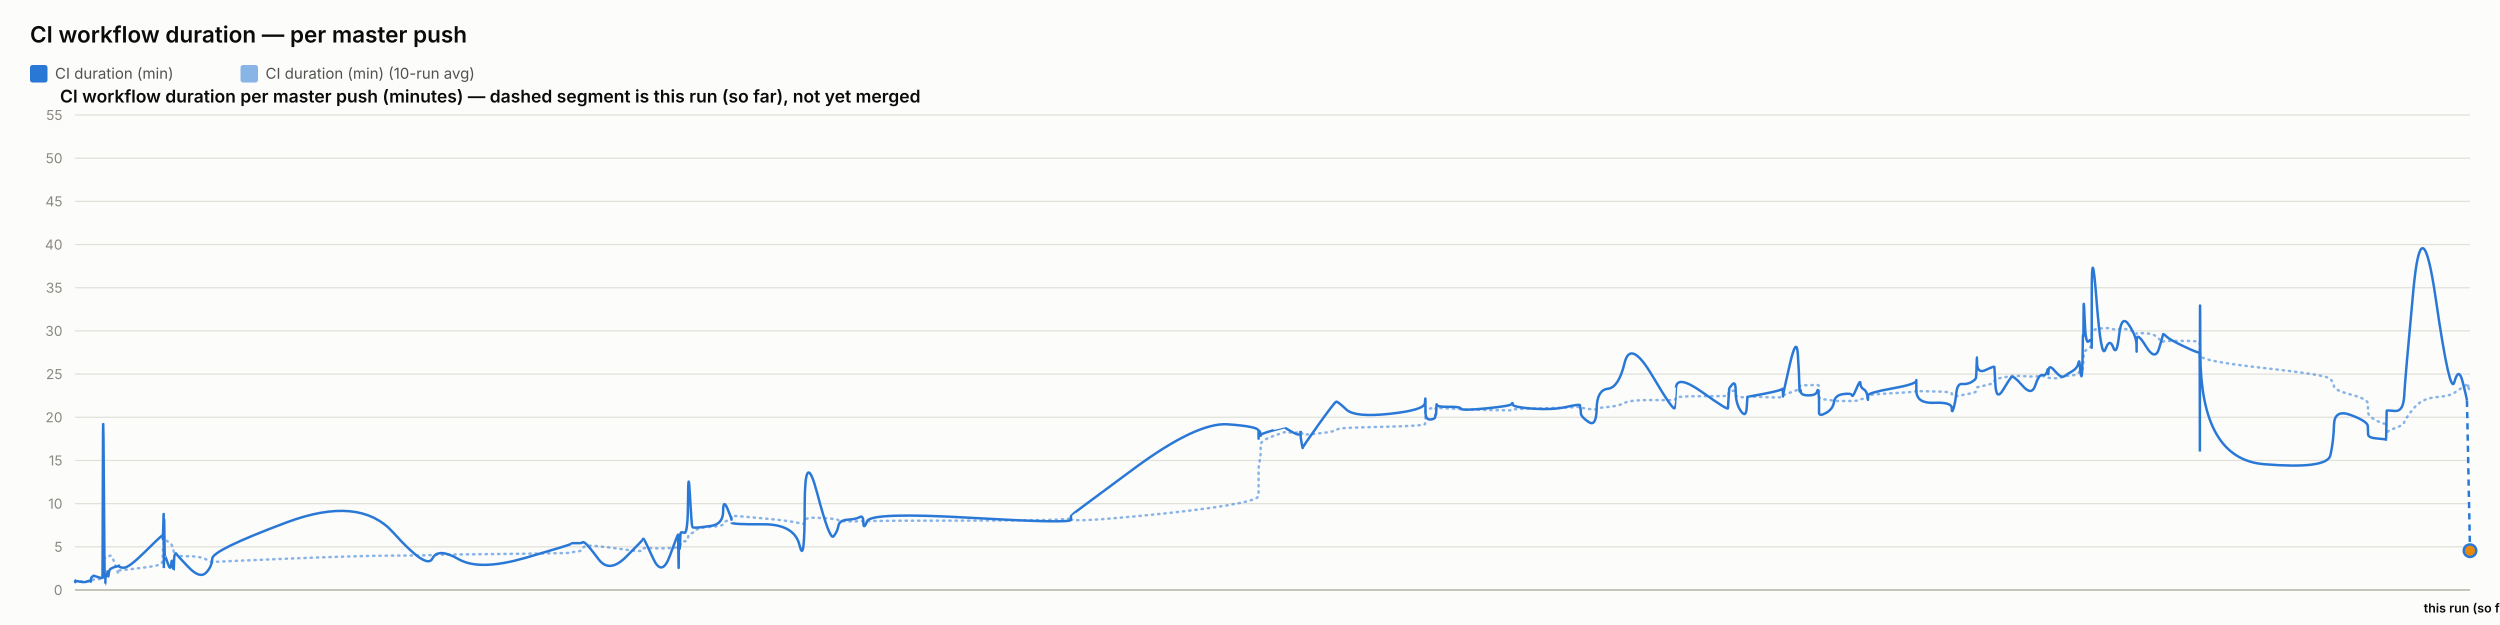
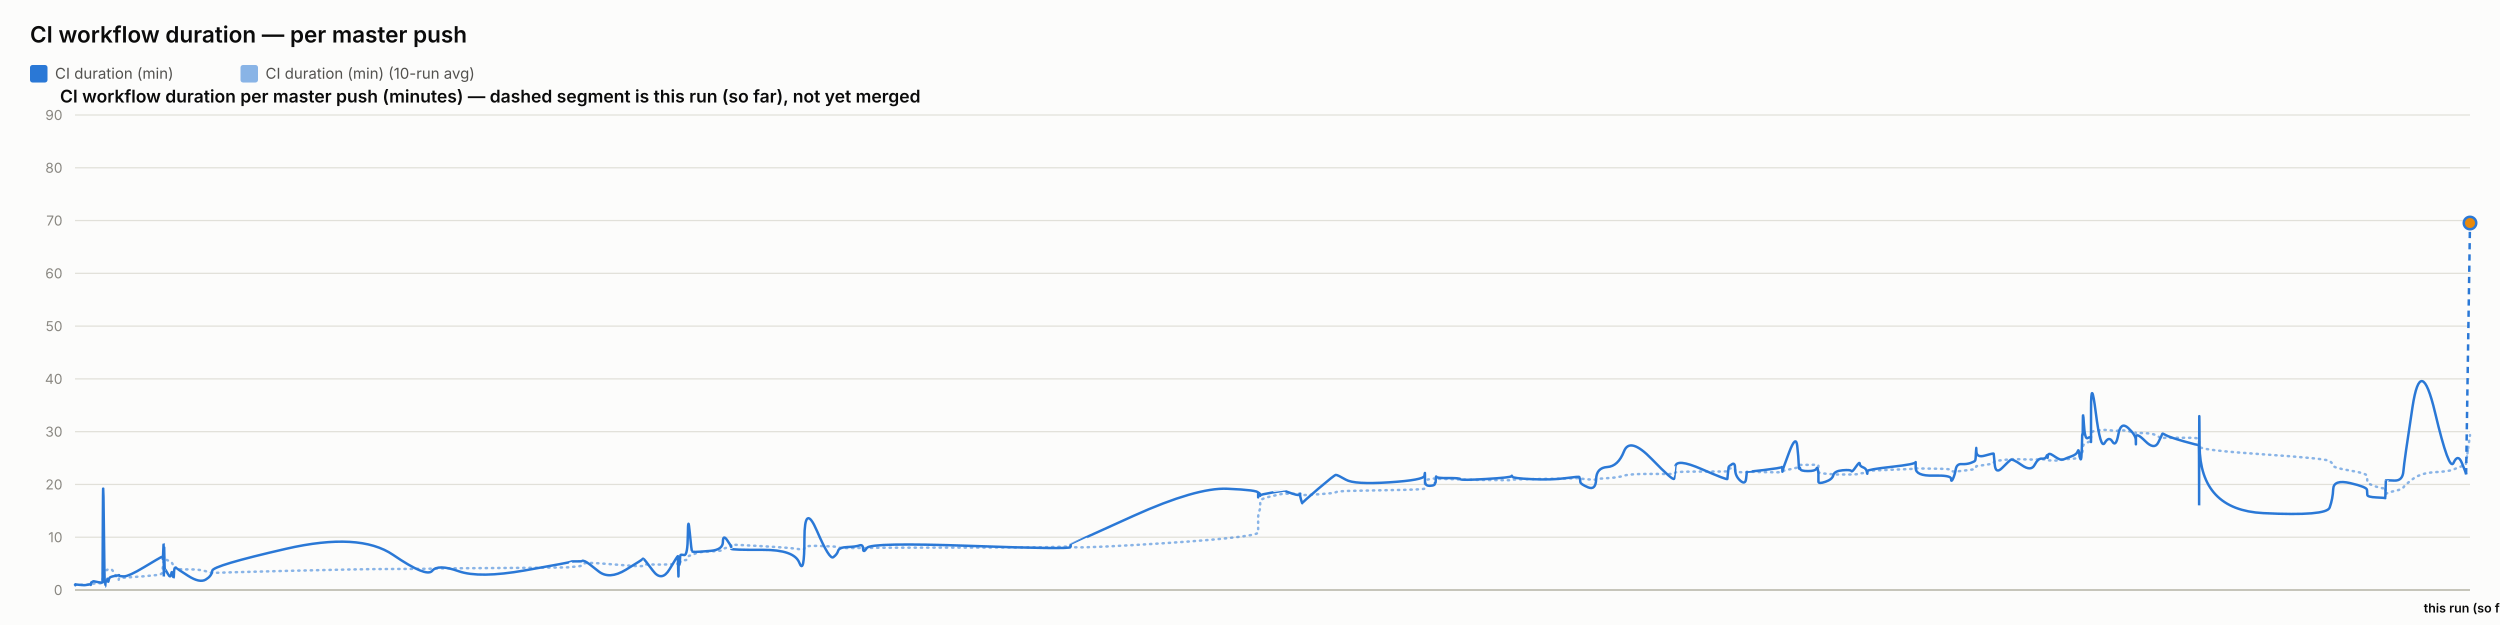
<svg xmlns="http://www.w3.org/2000/svg" width="2000" height="500" viewBox="0 0 2000 500" font-family="system-ui, -apple-system, sans-serif">
  <rect x="0" y="0" width="2000" height="500" fill="#fcfcfb" />
  <text x="24" y="34" font-size="18" font-weight="600" fill="#0b0b0b">CI workflow duration — per master push</text>
  <rect x="24" y="52" width="14" height="14" rx="2" fill="#2a78d6" />
  <text x="44" y="63" font-size="12" fill="#52514e" font-family="system-ui, -apple-system, sans-serif">CI duration (min)</text>
  <rect x="192.4" y="52" width="14" height="14" rx="2" fill="#2a78d6" opacity="0.55" />
  <text x="212.4" y="63" font-size="12" fill="#52514e" font-family="system-ui, -apple-system, sans-serif">CI duration (min) (10-run avg)</text>
  <text x="48" y="82" font-size="14" font-weight="600" fill="#0b0b0b" font-family="system-ui, -apple-system, sans-serif">CI workflow duration per master push (minutes) — dashed segment is this run (so far), not yet merged</text>
  <line x1="60" y1="472" x2="1976" y2="472" stroke="#e1e0d9" stroke-width="1" />
  <text x="50" y="476" font-size="11" text-anchor="end" fill="#898781" font-family="system-ui, -apple-system, sans-serif">0</text>
-   <line x1="60" y1="437.455" x2="1976" y2="437.455" stroke="#e1e0d9" stroke-width="1" />
-   <text x="50" y="441.455" font-size="11" text-anchor="end" fill="#898781" font-family="system-ui, -apple-system, sans-serif">5</text>
-   <line x1="60" y1="402.909" x2="1976" y2="402.909" stroke="#e1e0d9" stroke-width="1" />
-   <text x="50" y="406.909" font-size="11" text-anchor="end" fill="#898781" font-family="system-ui, -apple-system, sans-serif">10</text>
-   <line x1="60" y1="368.364" x2="1976" y2="368.364" stroke="#e1e0d9" stroke-width="1" />
-   <text x="50" y="372.364" font-size="11" text-anchor="end" fill="#898781" font-family="system-ui, -apple-system, sans-serif">15</text>
-   <line x1="60" y1="333.818" x2="1976" y2="333.818" stroke="#e1e0d9" stroke-width="1" />
-   <text x="50" y="337.818" font-size="11" text-anchor="end" fill="#898781" font-family="system-ui, -apple-system, sans-serif">20</text>
-   <line x1="60" y1="299.273" x2="1976" y2="299.273" stroke="#e1e0d9" stroke-width="1" />
-   <text x="50" y="303.273" font-size="11" text-anchor="end" fill="#898781" font-family="system-ui, -apple-system, sans-serif">25</text>
-   <line x1="60" y1="264.727" x2="1976" y2="264.727" stroke="#e1e0d9" stroke-width="1" />
-   <text x="50" y="268.727" font-size="11" text-anchor="end" fill="#898781" font-family="system-ui, -apple-system, sans-serif">30</text>
-   <line x1="60" y1="230.182" x2="1976" y2="230.182" stroke="#e1e0d9" stroke-width="1" />
-   <text x="50" y="234.182" font-size="11" text-anchor="end" fill="#898781" font-family="system-ui, -apple-system, sans-serif">35</text>
-   <line x1="60" y1="195.636" x2="1976" y2="195.636" stroke="#e1e0d9" stroke-width="1" />
-   <text x="50" y="199.636" font-size="11" text-anchor="end" fill="#898781" font-family="system-ui, -apple-system, sans-serif">40</text>
-   <line x1="60" y1="161.091" x2="1976" y2="161.091" stroke="#e1e0d9" stroke-width="1" />
-   <text x="50" y="165.091" font-size="11" text-anchor="end" fill="#898781" font-family="system-ui, -apple-system, sans-serif">45</text>
-   <line x1="60" y1="126.545" x2="1976" y2="126.545" stroke="#e1e0d9" stroke-width="1" />
-   <text x="50" y="130.545" font-size="11" text-anchor="end" fill="#898781" font-family="system-ui, -apple-system, sans-serif">50</text>
+   <line x1="60" y1="429.778" x2="1976" y2="429.778" stroke="#e1e0d9" stroke-width="1" />
+   <text x="50" y="433.778" font-size="11" text-anchor="end" fill="#898781" font-family="system-ui, -apple-system, sans-serif">10</text>
+   <line x1="60" y1="387.556" x2="1976" y2="387.556" stroke="#e1e0d9" stroke-width="1" />
+   <text x="50" y="391.556" font-size="11" text-anchor="end" fill="#898781" font-family="system-ui, -apple-system, sans-serif">20</text>
+   <line x1="60" y1="345.333" x2="1976" y2="345.333" stroke="#e1e0d9" stroke-width="1" />
+   <text x="50" y="349.333" font-size="11" text-anchor="end" fill="#898781" font-family="system-ui, -apple-system, sans-serif">30</text>
+   <line x1="60" y1="303.111" x2="1976" y2="303.111" stroke="#e1e0d9" stroke-width="1" />
+   <text x="50" y="307.111" font-size="11" text-anchor="end" fill="#898781" font-family="system-ui, -apple-system, sans-serif">40</text>
+   <line x1="60" y1="260.889" x2="1976" y2="260.889" stroke="#e1e0d9" stroke-width="1" />
+   <text x="50" y="264.889" font-size="11" text-anchor="end" fill="#898781" font-family="system-ui, -apple-system, sans-serif">50</text>
+   <line x1="60" y1="218.667" x2="1976" y2="218.667" stroke="#e1e0d9" stroke-width="1" />
+   <text x="50" y="222.667" font-size="11" text-anchor="end" fill="#898781" font-family="system-ui, -apple-system, sans-serif">60</text>
+   <line x1="60" y1="176.444" x2="1976" y2="176.444" stroke="#e1e0d9" stroke-width="1" />
+   <text x="50" y="180.444" font-size="11" text-anchor="end" fill="#898781" font-family="system-ui, -apple-system, sans-serif">70</text>
+   <line x1="60" y1="134.222" x2="1976" y2="134.222" stroke="#e1e0d9" stroke-width="1" />
+   <text x="50" y="138.222" font-size="11" text-anchor="end" fill="#898781" font-family="system-ui, -apple-system, sans-serif">80</text>
  <line x1="60" y1="92" x2="1976" y2="92" stroke="#e1e0d9" stroke-width="1" />
-   <text x="50" y="96" font-size="11" text-anchor="end" fill="#898781" font-family="system-ui, -apple-system, sans-serif">55</text>
+   <text x="50" y="96" font-size="11" text-anchor="end" fill="#898781" font-family="system-ui, -apple-system, sans-serif">90</text>
  <line x1="60" y1="472" x2="1976" y2="472" stroke="#c3c2b7" stroke-width="1.5" />
-   <path d="M 60 465.552 Q 60.046 465.148 60.16 465.292 Q 60.273 465.436 60.313 465.364 Q 60.352 465.292 60.362 465.18 Q 60.372 465.068 60.408 465.137 Q 60.443 465.206 60.453 465.157 Q 60.462 465.107 63.996 465.171 Q 67.531 465.235 69.686 465.182 Q 71.841 465.129 72.132 465.139 Q 72.423 465.148 72.582 465.143 Q 72.74 465.137 72.756 465.051 Q 72.771 464.964 72.966 464.751 Q 73.161 464.538 73.236 464.4 Q 73.311 464.262 73.957 464.078 Q 74.604 463.893 74.914 463.628 Q 75.224 463.364 78.609 463.283 Q 81.994 463.202 82.034 462.938 Q 82.073 462.673 82.287 454.313 Q 82.5 445.953 83.048 446.074 Q 83.596 446.195 83.96 446.292 Q 84.324 446.39 84.368 446.2 Q 84.412 446.01 85.016 445.941 Q 85.62 445.872 85.709 445.815 Q 85.798 445.757 85.896 445.509 Q 85.993 445.262 86.276 445.383 Q 86.559 445.504 86.917 445.158 Q 87.275 444.813 88.412 444.485 Q 89.548 444.156 92.177 451.935 Q 94.807 459.713 94.953 458.999 Q 95.1 458.285 95.105 457.491 Q 95.11 456.696 95.269 456.443 Q 95.427 456.19 99.247 455.879 Q 103.066 455.568 115.293 454.025 Q 127.52 452.482 128.797 451.112 Q 130.074 449.741 130.125 448.002 Q 130.175 446.264 130.186 444.795 Q 130.196 443.327 130.251 442.245 Q 130.306 441.162 130.35 440.028 Q 130.394 438.894 130.64 436.746 Q 130.886 434.599 130.948 432.572 Q 131.009 430.545 131.042 431.305 Q 131.075 432.065 131.087 429.757 Q 131.098 427.448 131.149 429.262 Q 131.201 431.075 131.235 429.82 Q 131.27 428.565 131.467 429.417 Q 131.665 430.269 131.935 431.167 Q 132.206 432.065 134.333 433.298 Q 136.461 434.53 136.985 435.295 Q 137.509 436.061 138.304 438.508 Q 139.099 440.955 139.137 442.636 Q 139.175 444.318 139.933 442.97 Q 140.691 441.623 140.944 443.408 Q 141.196 445.193 150.485 445.032 Q 159.775 444.87 164.632 447.398 Q 169.489 449.925 169.809 449.666 Q 170.129 449.407 228.93 446.978 Q 287.73 444.548 314.563 444.485 Q 341.396 444.421 345.876 444.047 Q 350.357 443.673 366.92 443.546 Q 383.483 443.419 420.192 442.976 Q 456.901 442.533 456.924 442.13 Q 456.947 441.727 461.3 441.278 Q 465.653 440.828 465.896 439.332 Q 466.139 437.835 468.187 436.948 Q 470.236 436.061 478.831 437 Q 487.427 437.938 500.825 439.746 Q 514.222 441.554 514.224 440.299 Q 514.226 439.044 514.821 438.71 Q 515.416 438.376 522.473 438.641 Q 529.531 438.905 535.925 438.462 Q 542.32 438.019 542.358 437.76 Q 542.396 437.501 542.43 437.201 Q 542.465 436.902 542.471 436.579 Q 542.478 436.257 542.722 437.598 Q 542.966 438.94 543.008 437.581 Q 543.05 436.222 543.365 436.038 Q 543.68 435.854 543.715 436.487 Q 543.75 437.121 544.014 436.913 Q 544.277 436.706 544.557 434.869 Q 544.838 433.033 547.564 433.038 Q 550.29 433.044 550.45 430.206 Q 550.61 427.367 551.975 426.987 Q 553.34 426.607 553.879 426.377 Q 554.417 426.147 556.642 424.12 Q 558.867 422.093 568.658 421.477 Q 578.449 420.861 578.501 419.382 Q 578.553 417.902 581.851 416.445 Q 585.15 414.988 585.151 414.476 Q 585.152 413.964 585.154 413.515 Q 585.155 413.065 585.156 412.697 Q 585.158 412.328 610.381 414.672 Q 635.605 417.015 639.654 418.627 Q 643.704 420.239 643.741 416.969 Q 643.778 413.699 653.8 414.228 Q 663.822 414.758 666.864 415.058 Q 669.906 415.357 670.712 416.221 Q 671.518 417.084 678.202 417.13 Q 684.886 417.176 687.756 416.94 Q 690.626 416.704 690.71 417.096 Q 690.794 417.487 693.729 416.986 Q 696.664 416.485 776.668 416.468 Q 856.673 416.451 856.719 414.424 Q 856.765 412.398 856.77 415.167 Q 856.774 417.936 907.146 413.186 Q 957.518 408.436 982.186 404.228 Q 1006.854 400.019 1006.855 396.616 Q 1006.857 393.213 1006.858 389.765 Q 1006.859 386.316 1006.86 383.356 Q 1006.861 380.397 1006.862 376.378 Q 1006.864 372.359 1007.682 369.187 Q 1008.501 366.015 1008.503 362.537 Q 1008.506 359.059 1008.508 355.772 Q 1008.51 352.484 1018.263 348.961 Q 1028.016 345.437 1028.018 345.638 Q 1028.021 345.84 1028.252 345.915 Q 1028.483 345.99 1034.432 346.047 Q 1040.382 346.105 1040.384 345.944 Q 1040.386 345.782 1040.388 345.621 Q 1040.39 345.46 1041.289 346.226 Q 1042.188 346.992 1042.202 347.55 Q 1042.215 348.108 1055.02 346.715 Q 1067.824 345.322 1069.035 344.026 Q 1070.245 342.731 1077.039 342.351 Q 1083.833 341.971 1111.715 341.286 Q 1139.598 340.601 1139.954 339.305 Q 1140.31 338.01 1140.315 336.749 Q 1140.32 335.488 1140.325 334.192 Q 1140.331 332.897 1140.35 331.573 Q 1140.37 330.248 1140.373 329.08 Q 1140.377 327.911 1144.29 326.811 Q 1148.203 325.712 1148.209 326.189 Q 1148.215 326.667 1148.565 327.237 Q 1148.916 327.807 1149.077 327.185 Q 1149.238 326.564 1149.353 326.443 Q 1149.468 326.322 1158.908 326.748 Q 1168.347 327.174 1168.774 327.404 Q 1169.201 327.635 1189.203 328.009 Q 1209.206 328.383 1209.59 328.297 Q 1209.974 328.21 1210.192 327.704 Q 1210.41 327.197 1226.127 326.834 Q 1241.844 326.472 1252.902 326.074 Q 1263.961 325.677 1263.974 325.314 Q 1263.987 324.952 1264.3 325.257 Q 1264.613 325.562 1264.705 325.953 Q 1264.798 326.345 1270.927 327.168 Q 1277.057 327.992 1277.329 327.157 Q 1277.602 326.322 1286.26 325.591 Q 1294.917 324.859 1299.627 322.338 Q 1304.337 319.816 1321.901 320.046 Q 1339.464 320.276 1339.773 319.971 Q 1340.082 319.666 1340.107 319.608 Q 1340.132 319.551 1340.734 318.244 Q 1341.337 316.937 1361.842 316.972 Q 1382.346 317.006 1382.357 316.574 Q 1382.367 316.142 1382.881 314.605 Q 1383.395 313.068 1383.403 312.987 Q 1383.41 312.907 1385.994 312.625 Q 1388.579 312.342 1388.58 314.939 Q 1388.582 317.536 1392.708 317.76 Q 1396.834 317.985 1397.385 317.732 Q 1397.936 317.478 1398.071 317.259 Q 1398.207 317.041 1411.704 317.697 Q 1425.201 318.353 1425.735 317.432 Q 1426.269 316.511 1426.348 316.206 Q 1426.427 315.901 1426.432 316.096 Q 1426.437 316.292 1431.844 314.185 Q 1437.251 312.078 1438.276 311.795 Q 1439.301 311.513 1439.432 311.116 Q 1439.562 310.719 1439.962 309.504 Q 1440.362 308.289 1440.663 308.26 Q 1440.965 308.232 1446.854 308.168 Q 1452.744 308.105 1453.601 308.001 Q 1454.457 307.898 1454.837 308.347 Q 1455.216 308.796 1455.218 308.836 Q 1455.22 308.876 1455.221 309.325 Q 1455.222 309.775 1455.225 312.699 Q 1455.228 315.624 1455.23 317.357 Q 1455.231 319.09 1460.782 319.706 Q 1466.332 320.322 1467.154 320.605 Q 1467.977 320.887 1474.543 320.789 Q 1481.109 320.691 1481.601 320.789 Q 1482.092 320.887 1485.177 320.547 Q 1488.263 320.207 1488.309 319.752 Q 1488.355 319.298 1490.883 318.964 Q 1493.412 318.63 1493.888 318.468 Q 1494.364 318.307 1494.371 317.904 Q 1494.378 317.501 1494.385 316.54 Q 1494.393 315.578 1513.689 314.582 Q 1532.984 313.586 1533.028 312.866 Q 1533.072 312.147 1533.075 312.573 Q 1533.079 312.999 1547.235 313.166 Q 1561.391 313.333 1561.405 314.732 Q 1561.418 316.131 1562.856 316.724 Q 1564.294 317.317 1565.091 317.012 Q 1565.888 316.707 1569.805 316.05 Q 1573.722 315.394 1577.006 314.657 Q 1580.29 313.92 1580.706 313.252 Q 1581.122 312.584 1581.317 311.283 Q 1581.511 309.982 1581.633 309.855 Q 1581.755 309.728 1588.577 308.22 Q 1595.399 306.712 1595.499 305.353 Q 1595.598 303.994 1596.326 303.464 Q 1597.053 302.935 1602.275 302.025 Q 1607.497 301.115 1608.991 300.77 Q 1610.484 300.424 1617.926 300.902 Q 1625.368 301.38 1628.204 301.161 Q 1631.041 300.942 1633.982 300.925 Q 1636.923 300.908 1637.741 301.512 Q 1638.559 302.117 1638.564 302.238 Q 1638.568 302.359 1638.847 302.29 Q 1639.126 302.221 1643.336 302.549 Q 1647.545 302.877 1649.269 301.915 Q 1650.993 300.954 1652.212 300.752 Q 1653.431 300.551 1657.692 300.286 Q 1661.952 300.021 1662.702 298.495 Q 1663.452 296.97 1663.945 296.993 Q 1664.438 297.016 1665.096 297.085 Q 1665.753 297.154 1666.019 296.118 Q 1666.284 295.081 1666.32 293.291 Q 1666.355 291.5 1666.576 290.527 Q 1666.797 289.554 1666.843 286.145 Q 1666.889 282.737 1667.659 281.447 Q 1668.429 280.158 1670.779 278.707 Q 1673.129 277.256 1673.248 276.392 Q 1673.366 275.528 1673.376 275.16 Q 1673.386 274.792 1673.401 269.345 Q 1673.416 263.898 1677.203 263.242 Q 1680.989 262.585 1684.334 262.459 Q 1687.679 262.332 1690.51 263.311 Q 1693.341 264.29 1695.274 263.242 Q 1697.207 262.194 1703.161 264.002 Q 1709.115 265.81 1709.211 266.144 Q 1709.306 266.478 1709.314 266.944 Q 1709.322 267.41 1709.324 266.788 Q 1709.326 266.167 1716.712 266.662 Q 1724.097 267.157 1727.218 271.032 Q 1730.339 274.907 1730.419 273.795 Q 1730.499 272.684 1733.119 272.765 Q 1735.739 272.845 1747.581 272.719 Q 1759.422 272.592 1759.634 274.095 Q 1759.845 275.598 1759.874 282.058 Q 1759.903 288.518 1759.924 284.332 Q 1759.944 280.146 1760.257 284.516 Q 1760.57 288.886 1811.222 294.419 Q 1861.874 299.952 1864.364 303.13 Q 1866.855 306.308 1867.206 309.233 Q 1867.558 312.158 1880.859 315.688 Q 1894.16 319.217 1894.257 322.867 Q 1894.353 326.518 1894.494 329.886 Q 1894.636 333.254 1901.696 336.772 Q 1908.757 340.29 1908.825 337.992 Q 1908.893 335.695 1909.114 342.201 Q 1909.335 348.707 1909.347 346.755 Q 1909.359 344.804 1916.053 342.495 Q 1922.746 340.186 1923.37 337.739 Q 1923.994 335.292 1930.659 327.001 Q 1937.324 318.71 1948.699 317.755 Q 1960.075 316.799 1963.524 314.214 Q 1966.973 311.628 1970.071 309.993 Q 1973.169 308.358 1973.368 306.821 Q 1973.567 305.284 1974.783 309.7 Q 1973.567 305.284 1976 314.116" fill="none" stroke="#2a78d6" stroke-width="2" stroke-dasharray="1,4" stroke-linecap="round" opacity="0.55" />
-   <path d="M 60 465.552 Q 60.046 464.745 60.16 465.379 Q 60.273 466.012 60.313 465.436 Q 60.352 464.861 60.362 464.515 Q 60.372 464.17 60.408 465.033 Q 60.443 465.897 60.453 465.206 Q 60.462 464.515 63.996 465.321 Q 67.531 466.127 69.686 465.206 Q 71.841 464.285 72.132 464.803 Q 72.423 465.321 72.582 465.379 Q 72.74 465.436 72.756 464.227 Q 72.771 463.018 72.966 462.385 Q 73.161 461.752 73.236 461.924 Q 73.311 462.097 73.957 461.291 Q 74.604 460.485 74.914 460.542 Q 75.224 460.6 78.609 461.752 Q 81.994 462.903 82.034 461.867 Q 82.073 460.83 82.287 378.958 Q 82.5 297.085 83.048 382.412 Q 83.596 467.739 83.96 467.567 Q 84.324 467.394 84.368 463.306 Q 84.412 459.218 85.016 459.794 Q 85.62 460.37 85.709 460.658 Q 85.798 460.945 85.896 458.239 Q 85.993 455.533 86.276 459.276 Q 86.559 463.018 86.917 459.506 Q 87.275 455.994 88.412 455.13 Q 89.548 454.267 92.177 453.461 Q 94.807 452.655 94.953 453.058 Q 95.1 453.461 95.105 452.482 Q 95.11 451.503 95.269 452.827 Q 95.427 454.152 99.247 454.152 Q 103.066 454.152 115.293 442.118 Q 127.52 430.085 128.797 429.106 Q 130.074 428.127 130.125 428.185 Q 130.175 428.242 130.186 427.436 Q 130.196 426.63 130.251 429.624 Q 130.306 432.618 130.35 431.294 Q 130.394 429.97 130.64 420.239 Q 130.886 410.509 130.948 410.739 Q 131.009 410.97 131.042 440.161 Q 131.075 469.352 131.087 438.664 Q 131.098 407.976 131.149 437.167 Q 131.201 466.358 131.235 434.691 Q 131.27 403.024 131.467 424.155 Q 131.665 445.285 131.935 444.939 Q 132.206 444.594 134.333 450.927 Q 136.461 457.261 136.985 451.273 Q 137.509 445.285 138.304 452.367 Q 139.099 459.448 139.137 452.021 Q 139.175 444.594 139.933 443.5 Q 140.691 442.406 140.944 443.039 Q 141.196 443.673 150.485 453.403 Q 159.775 463.133 164.632 458.355 Q 169.489 453.576 169.809 446.839 Q 170.129 440.103 228.93 418.052 Q 287.73 396 314.563 425.997 Q 341.396 455.994 345.876 446.897 Q 350.357 437.8 366.92 447.358 Q 383.483 456.915 420.192 446.321 Q 456.901 435.727 456.924 435.036 Q 456.947 434.345 461.3 434.518 Q 465.653 434.691 465.896 433.942 Q 466.139 433.194 468.187 434.518 Q 470.236 435.842 478.831 447.358 Q 487.427 458.873 500.825 445.515 Q 514.222 432.158 514.224 431.524 Q 514.226 430.891 514.821 431.006 Q 515.416 431.121 522.473 446.667 Q 529.531 462.212 535.925 444.536 Q 542.32 426.861 542.358 428.012 Q 542.396 429.164 542.43 428.933 Q 542.465 428.703 542.471 427.724 Q 542.478 426.745 542.722 444.709 Q 542.966 462.673 543.008 447.185 Q 543.05 431.697 543.365 430.085 Q 543.68 428.473 543.715 436.015 Q 543.75 443.558 544.014 435.267 Q 544.277 426.976 544.557 426.227 Q 544.838 425.479 547.564 426.227 Q 550.29 426.976 550.45 399.685 Q 550.61 372.394 551.975 396.748 Q 553.34 421.103 553.879 421.621 Q 554.417 422.139 556.642 422.139 Q 558.867 422.139 568.658 420.758 Q 578.449 419.376 578.501 409.127 Q 578.553 398.879 581.851 406.652 Q 585.15 414.424 585.151 415.576 Q 585.152 416.727 585.154 416.612 Q 585.155 416.497 585.156 418.052 Q 585.158 419.606 610.381 419.433 Q 635.605 419.261 639.654 436.303 Q 643.704 453.345 643.741 405.039 Q 643.778 356.733 653.8 394.733 Q 663.822 432.733 666.864 429.048 Q 669.906 425.364 670.712 420.758 Q 671.518 416.152 678.202 415.748 Q 684.886 415.345 687.756 413.676 Q 690.626 412.006 690.71 418.167 Q 690.794 424.327 693.729 416.958 Q 696.664 409.588 776.668 414.252 Q 856.673 418.915 856.719 415.864 Q 856.765 412.812 856.77 412.467 Q 856.774 412.121 907.146 374.927 Q 957.518 337.733 982.186 339.461 Q 1006.854 341.188 1006.855 344.642 Q 1006.857 348.097 1006.858 347.233 Q 1006.859 346.37 1006.86 349.594 Q 1006.861 352.818 1006.862 348.385 Q 1006.864 343.952 1007.682 345.045 Q 1008.501 346.139 1008.503 347.752 Q 1008.506 349.364 1008.508 348.212 Q 1008.51 347.061 1018.263 344.355 Q 1028.016 341.648 1028.018 341.706 Q 1028.021 341.764 1028.252 342.224 Q 1028.483 342.685 1034.432 345.967 Q 1040.382 349.248 1040.384 346.197 Q 1040.386 343.145 1040.388 346.37 Q 1040.39 349.594 1041.289 354.43 Q 1042.188 359.267 1042.202 358.288 Q 1042.215 357.309 1055.02 339.403 Q 1067.824 321.497 1069.035 321.324 Q 1070.245 321.152 1077.039 327.6 Q 1083.833 334.048 1111.715 331.055 Q 1139.598 328.061 1139.954 322.418 Q 1140.31 316.776 1140.315 320.403 Q 1140.32 324.03 1140.325 320.633 Q 1140.331 317.236 1140.35 320.173 Q 1140.37 323.109 1140.373 329.5 Q 1140.377 335.891 1144.29 335.603 Q 1148.203 335.315 1148.209 333.185 Q 1148.215 331.055 1148.565 331.803 Q 1148.916 332.552 1149.077 327.082 Q 1149.238 321.612 1149.353 323.627 Q 1149.468 325.642 1158.908 325.47 Q 1168.347 325.297 1168.774 326.967 Q 1169.201 328.636 1189.203 326.679 Q 1209.206 324.721 1209.59 323.052 Q 1209.974 321.382 1210.192 323.57 Q 1210.41 325.758 1226.127 326.909 Q 1241.844 328.061 1252.902 325.585 Q 1263.961 323.109 1263.974 324.203 Q 1263.987 325.297 1264.3 326.506 Q 1264.613 327.715 1264.705 330.594 Q 1264.798 333.473 1270.927 337.618 Q 1277.057 341.764 1277.329 326.852 Q 1277.602 311.939 1286.26 311.018 Q 1294.917 310.097 1299.627 290.521 Q 1304.337 270.945 1321.901 300.655 Q 1339.464 330.364 1339.773 326.161 Q 1340.082 321.958 1340.107 321.958 Q 1340.132 321.958 1340.734 310.558 Q 1341.337 299.158 1361.842 313.782 Q 1382.346 328.406 1382.357 326.621 Q 1382.367 324.836 1382.881 317.927 Q 1383.395 311.018 1383.403 310.673 Q 1383.41 310.327 1385.994 307.391 Q 1388.579 304.455 1388.58 313.667 Q 1388.582 322.879 1392.708 328.867 Q 1396.834 334.855 1397.385 325.873 Q 1397.936 316.891 1398.071 317.236 Q 1398.207 317.582 1411.704 314.933 Q 1425.201 312.285 1425.735 311.133 Q 1426.269 309.982 1426.348 314.358 Q 1426.427 318.733 1426.432 316.833 Q 1426.437 314.933 1431.844 291.558 Q 1437.251 268.182 1438.276 283.497 Q 1439.301 298.812 1439.432 306.873 Q 1439.562 314.933 1439.962 312.745 Q 1440.362 310.558 1440.663 313.436 Q 1440.965 316.315 1446.854 316.315 Q 1452.744 316.315 1453.601 313.264 Q 1454.457 310.212 1454.837 314.588 Q 1455.216 318.964 1455.218 319.252 Q 1455.22 319.539 1455.221 321.727 Q 1455.222 323.915 1455.225 325.297 Q 1455.228 326.679 1455.23 330.076 Q 1455.231 333.473 1460.782 330.364 Q 1466.332 327.255 1467.154 321.727 Q 1467.977 316.2 1474.543 315.279 Q 1481.109 314.358 1481.601 316.315 Q 1482.092 318.273 1485.177 310.845 Q 1488.263 303.418 1488.309 306.642 Q 1488.355 309.867 1490.883 311.364 Q 1493.412 312.861 1493.888 316.776 Q 1494.364 320.691 1494.371 319.655 Q 1494.378 318.618 1494.385 316.43 Q 1494.393 314.242 1513.689 310.788 Q 1532.984 307.333 1533.028 304.57 Q 1533.072 301.806 1533.075 312.342 Q 1533.079 322.879 1547.235 322.245 Q 1561.391 321.612 1561.405 326.506 Q 1561.418 331.4 1562.856 326.564 Q 1564.294 321.727 1565.091 314.242 Q 1565.888 306.758 1569.805 307.161 Q 1573.722 307.564 1577.006 305.721 Q 1580.29 303.879 1580.706 302.382 Q 1581.122 300.885 1581.317 291.097 Q 1581.511 281.309 1581.633 290.291 Q 1581.755 299.273 1588.577 295.991 Q 1595.399 292.709 1595.499 293.573 Q 1595.598 294.436 1596.326 307.621 Q 1597.053 320.806 1602.275 312.17 Q 1607.497 303.533 1608.991 301.691 Q 1610.484 299.848 1617.926 308.485 Q 1625.368 317.121 1628.204 308.312 Q 1631.041 299.503 1633.982 300.021 Q 1636.923 300.539 1637.741 296.97 Q 1638.559 293.4 1638.564 297.545 Q 1638.568 301.691 1638.847 296.509 Q 1639.126 291.327 1643.336 296.164 Q 1647.545 301 1649.269 301.288 Q 1650.993 301.576 1652.212 300.539 Q 1653.431 299.503 1657.692 297.027 Q 1661.952 294.552 1662.702 290.579 Q 1663.452 286.606 1663.945 293.285 Q 1664.438 299.964 1665.096 300.942 Q 1665.753 301.921 1666.019 287.297 Q 1666.284 272.673 1666.32 269.276 Q 1666.355 265.879 1666.576 268.873 Q 1666.797 271.867 1666.843 252.348 Q 1666.889 232.83 1667.659 254.306 Q 1668.429 275.782 1670.779 273.133 Q 1673.129 270.485 1673.248 273.882 Q 1673.366 277.279 1673.376 278.258 Q 1673.386 279.236 1673.401 235.133 Q 1673.416 191.03 1677.203 239.912 Q 1680.989 288.794 1684.334 279.467 Q 1687.679 270.139 1690.51 277.797 Q 1693.341 285.455 1695.274 268.182 Q 1697.207 250.909 1703.161 259.948 Q 1709.115 268.988 1709.211 275.724 Q 1709.306 282.461 1709.314 281.136 Q 1709.322 279.812 1709.324 272.327 Q 1709.326 264.842 1716.712 276.991 Q 1724.097 289.139 1727.218 278.833 Q 1730.339 268.527 1730.419 267.548 Q 1730.499 266.57 1733.119 269.161 Q 1735.739 271.752 1747.581 277.336 Q 1759.422 282.921 1759.634 281.942 Q 1759.845 280.964 1759.874 339.576 Q 1759.903 398.188 1759.924 298.467 Q 1759.944 198.745 1760.257 282.979 Q 1760.57 367.212 1811.222 371.358 Q 1861.874 375.503 1864.364 364.103 Q 1866.855 352.703 1867.206 339.864 Q 1867.558 327.024 1880.859 332.091 Q 1894.16 337.158 1894.257 340.958 Q 1894.353 344.758 1894.494 347.521 Q 1894.636 350.285 1901.696 350.803 Q 1908.757 351.321 1908.825 351.782 Q 1908.893 352.242 1909.114 340.555 Q 1909.335 328.867 1909.347 328.521 Q 1909.359 328.176 1916.053 328.752 Q 1922.746 329.327 1923.37 316.545 Q 1923.994 303.764 1930.659 232.485 Q 1937.324 161.206 1948.699 239.624 Q 1960.075 318.042 1963.524 305.548 Q 1966.973 293.055 1970.071 305.318 Q 1973.169 317.582 1973.368 319.079 Q 1973.169 317.582 1973.567 320.576" fill="none" stroke="#2a78d6" stroke-width="2" />
-   <path d="M 1973.567 320.576 L 1976 440.564" fill="none" stroke="#2a78d6" stroke-width="2" stroke-dasharray="5,4" />
-   <circle cx="1976" cy="440.564" r="5" fill="#e8890c" stroke="#2a78d6" stroke-width="2" />
+   <path d="M 60 468.059 Q 60.046 467.813 60.159 467.901 Q 60.273 467.989 60.312 467.945 Q 60.352 467.901 60.362 467.832 Q 60.372 467.764 60.408 467.806 Q 60.443 467.848 60.452 467.818 Q 60.462 467.788 63.995 467.827 Q 67.529 467.866 69.683 467.833 Q 71.836 467.801 72.127 467.807 Q 72.418 467.813 72.577 467.809 Q 72.736 467.806 72.751 467.753 Q 72.767 467.7 72.961 467.57 Q 73.156 467.44 73.231 467.356 Q 73.306 467.271 73.952 467.159 Q 74.599 467.046 74.909 466.884 Q 75.219 466.722 78.603 466.673 Q 81.986 466.624 82.026 466.462 Q 82.065 466.3 82.279 461.191 Q 82.492 456.082 83.04 456.156 Q 83.588 456.23 83.952 456.29 Q 84.316 456.35 84.36 456.234 Q 84.403 456.117 85.007 456.075 Q 85.611 456.033 85.7 455.998 Q 85.789 455.963 85.886 455.811 Q 85.984 455.66 86.267 455.734 Q 86.55 455.808 86.908 455.597 Q 87.266 455.386 88.402 455.185 Q 89.538 454.984 92.166 459.738 Q 94.794 464.491 94.941 464.055 Q 95.087 463.619 95.092 463.133 Q 95.097 462.648 95.256 462.493 Q 95.415 462.338 99.233 462.148 Q 103.051 461.958 115.273 461.015 Q 127.496 460.072 128.773 459.235 Q 130.049 458.397 130.1 457.335 Q 130.151 456.272 130.161 455.375 Q 130.171 454.478 130.227 453.816 Q 130.282 453.155 130.325 452.462 Q 130.369 451.769 130.615 450.456 Q 130.861 449.144 130.923 447.905 Q 130.984 446.667 131.017 447.131 Q 131.05 447.596 131.061 446.185 Q 131.073 444.774 131.124 445.882 Q 131.176 446.99 131.21 446.223 Q 131.244 445.456 131.442 445.977 Q 131.64 446.498 131.91 447.047 Q 132.18 447.596 134.307 448.349 Q 136.434 449.101 136.958 449.569 Q 137.482 450.037 138.276 451.533 Q 139.071 453.028 139.109 454.056 Q 139.147 455.083 139.905 454.26 Q 140.663 453.436 140.915 454.527 Q 141.167 455.618 150.454 455.519 Q 159.74 455.421 164.595 456.965 Q 169.45 458.51 169.77 458.352 Q 170.09 458.193 228.87 456.709 Q 287.65 455.224 314.473 455.185 Q 341.296 455.146 345.775 454.918 Q 350.254 454.689 366.812 454.611 Q 383.369 454.534 420.065 454.263 Q 456.761 453.992 456.784 453.746 Q 456.807 453.5 461.158 453.225 Q 465.51 452.951 465.753 452.036 Q 465.995 451.121 468.043 450.579 Q 470.091 450.037 478.684 450.611 Q 487.277 451.184 500.669 452.289 Q 514.062 453.394 514.064 452.627 Q 514.066 451.86 514.661 451.656 Q 515.255 451.452 522.31 451.614 Q 529.365 451.776 535.758 451.505 Q 542.15 451.234 542.188 451.075 Q 542.226 450.917 542.26 450.734 Q 542.294 450.551 542.301 450.354 Q 542.308 450.157 542.552 450.977 Q 542.795 451.797 542.838 450.966 Q 542.88 450.136 543.195 450.023 Q 543.51 449.911 543.545 450.298 Q 543.579 450.685 543.843 450.558 Q 544.106 450.431 544.387 449.309 Q 544.667 448.187 547.392 448.19 Q 550.117 448.194 550.277 446.459 Q 550.437 444.724 551.802 444.492 Q 553.166 444.26 553.704 444.119 Q 554.243 443.979 556.467 442.74 Q 558.691 441.501 568.479 441.125 Q 578.266 440.749 578.318 439.844 Q 578.37 438.94 581.667 438.05 Q 584.965 437.16 584.966 436.846 Q 584.967 436.533 584.968 436.259 Q 584.97 435.984 584.971 435.759 Q 584.972 435.534 610.187 436.966 Q 635.402 438.398 639.45 439.383 Q 643.498 440.369 643.535 438.37 Q 643.572 436.371 653.591 436.695 Q 663.609 437.019 666.65 437.202 Q 669.691 437.385 670.497 437.913 Q 671.303 438.44 677.984 438.469 Q 684.665 438.497 687.535 438.352 Q 690.404 438.208 690.488 438.447 Q 690.572 438.687 693.506 438.381 Q 696.44 438.074 776.416 438.064 Q 856.392 438.053 856.438 436.815 Q 856.485 435.576 856.489 437.269 Q 856.493 438.961 906.847 436.058 Q 957.202 433.156 981.861 430.584 Q 1006.52 428.011 1006.521 425.932 Q 1006.523 423.853 1006.524 421.745 Q 1006.525 419.637 1006.526 417.829 Q 1006.527 416.02 1006.529 413.564 Q 1006.53 411.109 1007.348 409.17 Q 1008.166 407.231 1008.169 405.106 Q 1008.171 402.981 1008.173 400.972 Q 1008.175 398.963 1017.925 396.809 Q 1027.675 394.656 1027.677 394.779 Q 1027.679 394.902 1027.911 394.948 Q 1028.142 394.994 1034.089 395.029 Q 1040.036 395.064 1040.038 394.966 Q 1040.04 394.867 1040.042 394.769 Q 1040.045 394.67 1040.943 395.138 Q 1041.842 395.606 1041.855 395.947 Q 1041.869 396.289 1054.669 395.437 Q 1067.469 394.586 1068.679 393.794 Q 1069.889 393.002 1076.681 392.77 Q 1083.472 392.538 1111.344 392.119 Q 1139.217 391.7 1139.573 390.909 Q 1139.93 390.117 1139.934 389.346 Q 1139.939 388.576 1139.945 387.784 Q 1139.95 386.993 1139.97 386.183 Q 1139.989 385.374 1139.992 384.66 Q 1139.996 383.946 1143.908 383.274 Q 1147.819 382.601 1147.825 382.894 Q 1147.831 383.186 1148.182 383.534 Q 1148.532 383.882 1148.693 383.502 Q 1148.854 383.122 1148.969 383.048 Q 1149.084 382.974 1158.52 383.235 Q 1167.957 383.495 1168.383 383.636 Q 1168.81 383.777 1188.805 384.005 Q 1208.8 384.234 1209.185 384.181 Q 1209.569 384.129 1209.787 383.819 Q 1210.005 383.509 1225.716 383.288 Q 1241.427 383.066 1252.482 382.823 Q 1263.537 382.58 1263.55 382.359 Q 1263.563 382.137 1263.875 382.324 Q 1264.188 382.51 1264.28 382.749 Q 1264.373 382.989 1270.5 383.492 Q 1276.628 383.995 1276.9 383.485 Q 1277.173 382.974 1285.827 382.528 Q 1294.482 382.081 1299.19 380.54 Q 1303.899 378.999 1321.456 379.139 Q 1339.013 379.28 1339.322 379.094 Q 1339.631 378.907 1339.655 378.872 Q 1339.68 378.837 1340.283 378.038 Q 1340.885 377.239 1361.383 377.26 Q 1381.88 377.281 1381.89 377.018 Q 1381.901 376.754 1382.415 375.814 Q 1382.929 374.875 1382.936 374.826 Q 1382.943 374.776 1385.527 374.604 Q 1388.11 374.431 1388.112 376.018 Q 1388.114 377.605 1392.238 377.742 Q 1396.363 377.88 1396.914 377.725 Q 1397.464 377.57 1397.6 377.436 Q 1397.735 377.303 1411.227 377.704 Q 1424.719 378.105 1425.253 377.542 Q 1425.788 376.979 1425.867 376.792 Q 1425.946 376.606 1425.95 376.726 Q 1425.955 376.845 1431.36 375.557 Q 1436.765 374.27 1437.79 374.097 Q 1438.815 373.925 1438.946 373.682 Q 1439.076 373.439 1439.476 372.697 Q 1439.876 371.954 1440.177 371.937 Q 1440.478 371.919 1446.365 371.881 Q 1452.253 371.842 1453.109 371.779 Q 1453.966 371.715 1454.345 371.99 Q 1454.724 372.264 1454.726 372.289 Q 1454.728 372.313 1454.729 372.588 Q 1454.73 372.862 1454.733 374.65 Q 1454.736 376.437 1454.738 377.496 Q 1454.739 378.555 1460.288 378.932 Q 1465.836 379.308 1466.658 379.481 Q 1467.48 379.653 1474.044 379.593 Q 1480.608 379.533 1481.099 379.593 Q 1481.591 379.653 1484.675 379.445 Q 1487.759 379.238 1487.805 378.96 Q 1487.851 378.682 1490.379 378.478 Q 1492.907 378.274 1493.383 378.175 Q 1493.859 378.077 1493.865 377.83 Q 1493.872 377.584 1493.88 376.996 Q 1493.887 376.409 1513.176 375.8 Q 1532.465 375.191 1532.509 374.752 Q 1532.553 374.312 1532.556 374.572 Q 1532.56 374.833 1546.711 374.935 Q 1560.862 375.037 1560.875 375.892 Q 1560.889 376.747 1562.327 377.109 Q 1563.764 377.471 1564.56 377.285 Q 1565.357 377.099 1569.273 376.697 Q 1573.189 376.296 1576.471 375.846 Q 1579.754 375.396 1580.17 374.987 Q 1580.586 374.579 1580.781 373.784 Q 1580.975 372.989 1581.097 372.911 Q 1581.219 372.834 1588.038 371.912 Q 1594.858 370.99 1594.957 370.16 Q 1595.057 369.33 1595.784 369.006 Q 1596.511 368.682 1601.731 368.126 Q 1606.952 367.57 1608.445 367.359 Q 1609.938 367.148 1617.377 367.44 Q 1624.816 367.732 1627.652 367.599 Q 1630.487 367.465 1633.427 367.454 Q 1636.368 367.444 1637.185 367.813 Q 1638.003 368.183 1638.007 368.256 Q 1638.011 368.33 1638.29 368.288 Q 1638.569 368.246 1642.777 368.446 Q 1646.986 368.647 1648.709 368.059 Q 1650.433 367.472 1651.651 367.349 Q 1652.87 367.226 1657.128 367.064 Q 1661.387 366.902 1662.137 365.969 Q 1662.886 365.037 1663.379 365.051 Q 1663.872 365.065 1664.53 365.107 Q 1665.187 365.15 1665.452 364.516 Q 1665.718 363.883 1665.753 362.789 Q 1665.789 361.694 1666.01 361.1 Q 1666.23 360.505 1666.276 358.422 Q 1666.322 356.339 1667.092 355.551 Q 1667.862 354.763 1670.211 353.876 Q 1672.56 352.99 1672.679 352.462 Q 1672.797 351.934 1672.807 351.709 Q 1672.817 351.484 1672.833 348.155 Q 1672.848 344.827 1676.633 344.426 Q 1680.418 344.024 1683.761 343.947 Q 1687.105 343.87 1689.935 344.468 Q 1692.765 345.066 1694.698 344.426 Q 1696.63 343.785 1702.582 344.89 Q 1708.534 345.995 1708.629 346.199 Q 1708.725 346.403 1708.733 346.688 Q 1708.741 346.973 1708.743 346.593 Q 1708.745 346.213 1716.128 346.516 Q 1723.511 346.818 1726.63 349.186 Q 1729.75 351.554 1729.83 350.875 Q 1729.911 350.196 1732.529 350.245 Q 1735.148 350.294 1746.986 350.217 Q 1758.823 350.14 1759.035 351.058 Q 1759.246 351.976 1759.275 355.924 Q 1759.304 359.872 1759.325 357.314 Q 1759.345 354.756 1759.658 357.426 Q 1759.971 360.097 1810.605 363.478 Q 1861.239 366.86 1863.728 368.802 Q 1866.218 370.744 1866.569 372.531 Q 1866.921 374.319 1880.217 376.476 Q 1893.514 378.633 1893.61 380.863 Q 1893.706 383.094 1893.848 385.152 Q 1893.989 387.211 1901.047 389.361 Q 1908.105 391.51 1908.173 390.106 Q 1908.241 388.703 1908.462 392.679 Q 1908.683 396.654 1908.695 395.462 Q 1908.707 394.269 1915.398 392.858 Q 1922.09 391.447 1922.714 389.952 Q 1923.337 388.456 1930 383.39 Q 1936.662 378.323 1948.034 377.739 Q 1959.405 377.155 1962.853 375.575 Q 1966.301 373.995 1969.398 372.996 Q 1972.495 371.997 1972.693 371.057 Q 1972.892 370.118 1974.446 359.098 Q 1972.892 370.118 1976 348.078" fill="none" stroke="#2a78d6" stroke-width="2" stroke-dasharray="1,4" stroke-linecap="round" opacity="0.55" />
+   <path d="M 60 468.059 Q 60.046 467.567 60.159 467.954 Q 60.273 468.341 60.312 467.989 Q 60.352 467.637 60.362 467.426 Q 60.372 467.215 60.408 467.743 Q 60.443 468.27 60.452 467.848 Q 60.462 467.426 63.995 467.919 Q 67.529 468.411 69.683 467.848 Q 71.836 467.285 72.127 467.602 Q 72.418 467.919 72.577 467.954 Q 72.736 467.989 72.751 467.25 Q 72.767 466.511 72.961 466.124 Q 73.156 465.737 73.231 465.843 Q 73.306 465.948 73.952 465.456 Q 74.599 464.963 74.909 464.998 Q 75.219 465.033 78.603 465.737 Q 81.986 466.441 82.026 465.807 Q 82.065 465.174 82.279 415.141 Q 82.492 365.107 83.04 417.252 Q 83.588 469.396 83.952 469.291 Q 84.316 469.185 84.36 466.687 Q 84.403 464.189 85.007 464.541 Q 85.611 464.893 85.7 465.069 Q 85.789 465.244 85.886 463.591 Q 85.984 461.937 86.267 464.224 Q 86.55 466.511 86.908 464.365 Q 87.266 462.219 88.402 461.691 Q 89.538 461.163 92.166 460.67 Q 94.794 460.178 94.941 460.424 Q 95.087 460.67 95.092 460.072 Q 95.097 459.474 95.256 460.283 Q 95.415 461.093 99.233 461.093 Q 103.051 461.093 115.273 453.739 Q 127.496 446.385 128.773 445.787 Q 130.049 445.189 130.1 445.224 Q 130.151 445.259 130.161 444.767 Q 130.171 444.274 130.227 446.104 Q 130.282 447.933 130.325 447.124 Q 130.369 446.315 130.615 440.369 Q 130.861 434.422 130.923 434.563 Q 130.984 434.704 131.017 452.543 Q 131.05 470.381 131.061 451.628 Q 131.073 432.874 131.124 450.713 Q 131.176 468.552 131.21 449.2 Q 131.244 429.848 131.442 442.761 Q 131.64 455.674 131.91 455.463 Q 132.18 455.252 134.307 459.122 Q 136.434 462.993 136.958 459.333 Q 137.482 455.674 138.276 460.002 Q 139.071 464.33 139.109 459.791 Q 139.147 455.252 139.905 454.583 Q 140.663 453.915 140.915 454.302 Q 141.167 454.689 150.454 460.635 Q 159.74 466.581 164.595 463.661 Q 169.45 460.741 169.77 456.624 Q 170.09 452.507 228.87 439.031 Q 287.65 425.556 314.473 443.887 Q 341.296 462.219 345.775 456.659 Q 350.254 451.1 366.812 456.941 Q 383.369 462.781 420.065 456.307 Q 456.761 449.833 456.784 449.411 Q 456.807 448.989 461.158 449.094 Q 465.51 449.2 465.753 448.743 Q 465.995 448.285 468.043 449.094 Q 470.091 449.904 478.684 456.941 Q 487.277 463.978 500.669 455.815 Q 514.062 447.652 514.064 447.265 Q 514.066 446.878 514.661 446.948 Q 515.255 447.019 522.31 456.519 Q 529.365 466.019 535.758 455.217 Q 542.15 444.415 542.188 445.119 Q 542.226 445.822 542.26 445.681 Q 542.294 445.541 542.301 444.943 Q 542.308 444.344 542.552 455.322 Q 542.795 466.3 542.838 456.835 Q 542.88 447.37 543.195 446.385 Q 543.51 445.4 543.545 450.009 Q 543.579 454.619 543.843 449.552 Q 544.106 444.485 544.387 444.028 Q 544.667 443.57 547.392 444.028 Q 550.117 444.485 550.277 427.807 Q 550.437 411.13 551.802 426.013 Q 553.166 440.896 553.704 441.213 Q 554.243 441.53 556.467 441.53 Q 558.691 441.53 568.479 440.685 Q 578.266 439.841 578.318 433.578 Q 578.37 427.315 581.667 432.065 Q 584.965 436.815 584.966 437.519 Q 584.967 438.222 584.968 438.152 Q 584.97 438.081 584.971 439.031 Q 584.972 439.981 610.187 439.876 Q 635.402 439.77 639.45 450.185 Q 643.498 460.6 643.535 431.08 Q 643.572 401.559 653.591 424.781 Q 663.609 448.004 666.65 445.752 Q 669.691 443.5 670.497 440.685 Q 671.303 437.87 677.984 437.624 Q 684.665 437.378 687.535 436.357 Q 690.404 435.337 690.488 439.102 Q 690.572 442.867 693.506 438.363 Q 696.44 433.859 776.416 436.709 Q 856.392 439.559 856.438 437.694 Q 856.485 435.83 856.489 435.619 Q 856.493 435.407 906.847 412.678 Q 957.202 389.948 981.861 391.004 Q 1006.52 392.059 1006.521 394.17 Q 1006.523 396.281 1006.524 395.754 Q 1006.525 395.226 1006.526 397.196 Q 1006.527 399.167 1006.529 396.457 Q 1006.53 393.748 1007.348 394.417 Q 1008.166 395.085 1008.169 396.07 Q 1008.171 397.056 1008.173 396.352 Q 1008.175 395.648 1017.925 393.994 Q 1027.675 392.341 1027.677 392.376 Q 1027.679 392.411 1027.911 392.693 Q 1028.142 392.974 1034.089 394.98 Q 1040.036 396.985 1040.038 395.12 Q 1040.04 393.256 1040.042 395.226 Q 1040.045 397.196 1040.943 400.152 Q 1041.842 403.107 1041.855 402.509 Q 1041.869 401.911 1054.669 390.969 Q 1067.469 380.026 1068.679 379.92 Q 1069.889 379.815 1076.681 383.756 Q 1083.472 387.696 1111.344 385.867 Q 1139.217 384.037 1139.573 380.589 Q 1139.93 377.141 1139.934 379.357 Q 1139.939 381.574 1139.945 379.498 Q 1139.95 377.422 1139.97 379.217 Q 1139.989 381.011 1139.992 384.917 Q 1139.996 388.822 1143.908 388.646 Q 1147.819 388.47 1147.825 387.169 Q 1147.831 385.867 1148.182 386.324 Q 1148.532 386.781 1148.693 383.439 Q 1148.854 380.096 1148.969 381.328 Q 1149.084 382.559 1158.52 382.454 Q 1167.957 382.348 1168.383 383.369 Q 1168.81 384.389 1188.805 383.193 Q 1208.8 381.996 1209.185 380.976 Q 1209.569 379.956 1209.787 381.293 Q 1210.005 382.63 1225.716 383.333 Q 1241.427 384.037 1252.482 382.524 Q 1263.537 381.011 1263.55 381.68 Q 1263.563 382.348 1263.875 383.087 Q 1264.188 383.826 1264.28 385.585 Q 1264.373 387.344 1270.5 389.878 Q 1276.628 392.411 1276.9 383.298 Q 1277.173 374.185 1285.827 373.622 Q 1294.482 373.059 1299.19 361.096 Q 1303.899 349.133 1321.456 367.289 Q 1339.013 385.444 1339.322 382.876 Q 1339.631 380.307 1339.655 380.307 Q 1339.68 380.307 1340.283 373.341 Q 1340.885 366.374 1361.383 375.311 Q 1381.88 384.248 1381.89 383.157 Q 1381.901 382.067 1382.415 377.844 Q 1382.929 373.622 1382.936 373.411 Q 1382.943 373.2 1385.527 371.406 Q 1388.11 369.611 1388.112 375.241 Q 1388.114 380.87 1392.238 384.53 Q 1396.363 388.189 1396.914 382.7 Q 1397.464 377.211 1397.6 377.422 Q 1397.735 377.633 1411.227 376.015 Q 1424.719 374.396 1425.253 373.693 Q 1425.788 372.989 1425.867 375.663 Q 1425.946 378.337 1425.95 377.176 Q 1425.955 376.015 1431.36 361.73 Q 1436.765 347.444 1437.79 356.804 Q 1438.815 366.163 1438.946 371.089 Q 1439.076 376.015 1439.476 374.678 Q 1439.876 373.341 1440.177 375.1 Q 1440.478 376.859 1446.365 376.859 Q 1452.253 376.859 1453.109 374.994 Q 1453.966 373.13 1454.345 375.804 Q 1454.724 378.478 1454.726 378.654 Q 1454.728 378.83 1454.729 380.167 Q 1454.73 381.504 1454.733 382.348 Q 1454.736 383.193 1454.738 385.269 Q 1454.739 387.344 1460.288 385.444 Q 1465.836 383.544 1466.658 380.167 Q 1467.48 376.789 1474.044 376.226 Q 1480.608 375.663 1481.099 376.859 Q 1481.591 378.056 1484.675 373.517 Q 1487.759 368.978 1487.805 370.948 Q 1487.851 372.919 1490.379 373.833 Q 1492.907 374.748 1493.383 377.141 Q 1493.859 379.533 1493.865 378.9 Q 1493.872 378.267 1493.88 376.93 Q 1493.887 375.593 1513.176 373.481 Q 1532.465 371.37 1532.509 369.681 Q 1532.553 367.993 1532.556 374.431 Q 1532.56 380.87 1546.711 380.483 Q 1560.862 380.096 1560.875 383.087 Q 1560.889 386.078 1562.327 383.122 Q 1563.764 380.167 1564.56 375.593 Q 1565.357 371.019 1569.273 371.265 Q 1573.189 371.511 1576.471 370.385 Q 1579.754 369.259 1580.17 368.344 Q 1580.586 367.43 1580.781 361.448 Q 1580.975 355.467 1581.097 360.956 Q 1581.219 366.444 1588.038 364.439 Q 1594.858 362.433 1594.957 362.961 Q 1595.057 363.489 1595.784 371.546 Q 1596.511 379.604 1601.731 374.326 Q 1606.952 369.048 1608.445 367.922 Q 1609.938 366.796 1617.377 372.074 Q 1624.816 377.352 1627.652 371.969 Q 1630.487 366.585 1633.427 366.902 Q 1636.368 367.219 1637.185 365.037 Q 1638.003 362.856 1638.007 365.389 Q 1638.011 367.922 1638.29 364.756 Q 1638.569 361.589 1642.777 364.544 Q 1646.986 367.5 1648.709 367.676 Q 1650.433 367.852 1651.651 367.219 Q 1652.87 366.585 1657.128 365.072 Q 1661.387 363.559 1662.137 361.131 Q 1662.886 358.704 1663.379 362.785 Q 1663.872 366.867 1664.53 367.465 Q 1665.187 368.063 1665.452 359.126 Q 1665.718 350.189 1665.753 348.113 Q 1665.789 346.037 1666.01 347.867 Q 1666.23 349.696 1666.276 337.769 Q 1666.322 325.841 1667.092 338.965 Q 1667.862 352.089 1670.211 350.47 Q 1672.56 348.852 1672.679 350.928 Q 1672.797 353.004 1672.807 353.602 Q 1672.817 354.2 1672.833 327.248 Q 1672.848 300.296 1676.633 330.169 Q 1680.418 360.041 1683.761 354.341 Q 1687.105 348.641 1689.935 353.32 Q 1692.765 358 1694.698 347.444 Q 1696.63 336.889 1702.582 342.413 Q 1708.534 347.937 1708.629 352.054 Q 1708.725 356.17 1708.733 355.361 Q 1708.741 354.552 1708.743 349.978 Q 1708.745 345.404 1716.128 352.828 Q 1723.511 360.252 1726.63 353.954 Q 1729.75 347.656 1729.83 347.057 Q 1729.911 346.459 1732.529 348.043 Q 1735.148 349.626 1746.986 353.039 Q 1758.823 356.452 1759.035 355.854 Q 1759.246 355.256 1759.275 391.074 Q 1759.304 426.893 1759.325 365.952 Q 1759.345 305.011 1759.658 356.487 Q 1759.971 407.963 1810.605 410.496 Q 1861.239 413.03 1863.728 406.063 Q 1866.218 399.096 1866.569 391.25 Q 1866.921 383.404 1880.217 386.5 Q 1893.514 389.596 1893.61 391.919 Q 1893.706 394.241 1893.848 395.93 Q 1893.989 397.619 1901.047 397.935 Q 1908.105 398.252 1908.173 398.533 Q 1908.241 398.815 1908.462 391.672 Q 1908.683 384.53 1908.695 384.319 Q 1908.707 384.107 1915.398 384.459 Q 1922.09 384.811 1922.714 377 Q 1923.337 369.189 1930 325.63 Q 1936.662 282.07 1948.034 329.993 Q 1959.405 377.915 1962.853 370.28 Q 1966.301 362.644 1969.398 370.139 Q 1972.495 377.633 1972.693 378.548 Q 1972.495 377.633 1972.892 379.463" fill="none" stroke="#2a78d6" stroke-width="2" />
+   <path d="M 1972.892 379.463 L 1976 178.415" fill="none" stroke="#2a78d6" stroke-width="2" stroke-dasharray="5,4" />
+   <circle cx="1976" cy="178.415" r="5" fill="#e8890c" stroke="#2a78d6" stroke-width="2" />
  <text x="1976" y="490" font-size="10" text-anchor="middle" fill="#0b0b0b" font-family="system-ui, -apple-system, sans-serif" font-weight="600">this run (so far)</text>
</svg>
